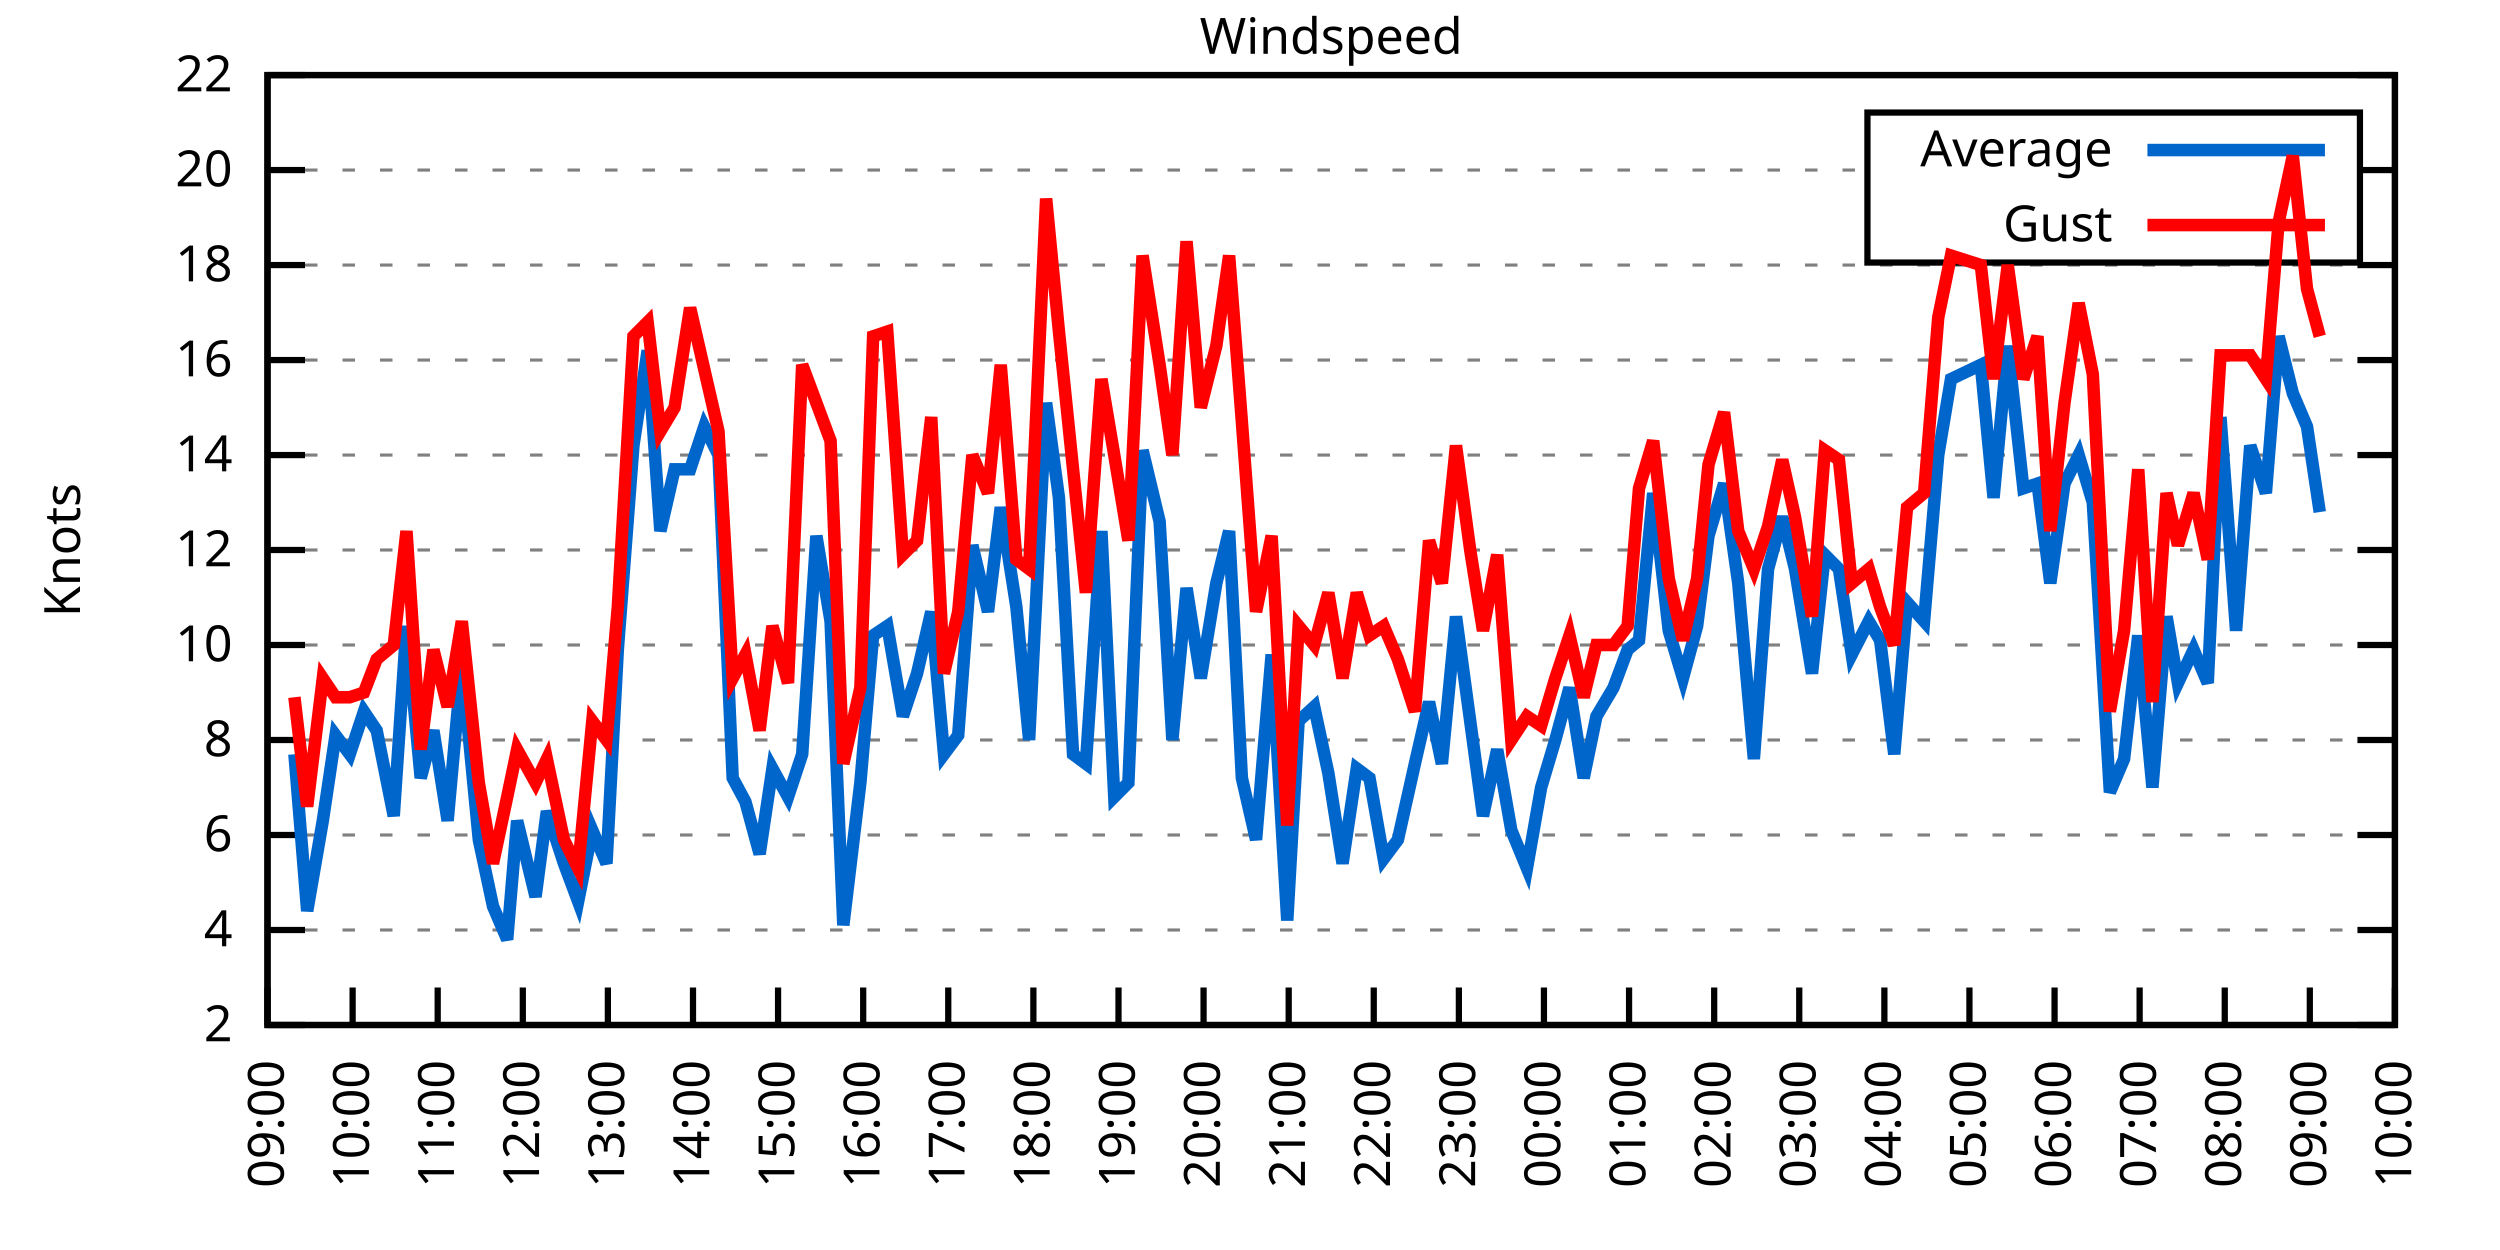
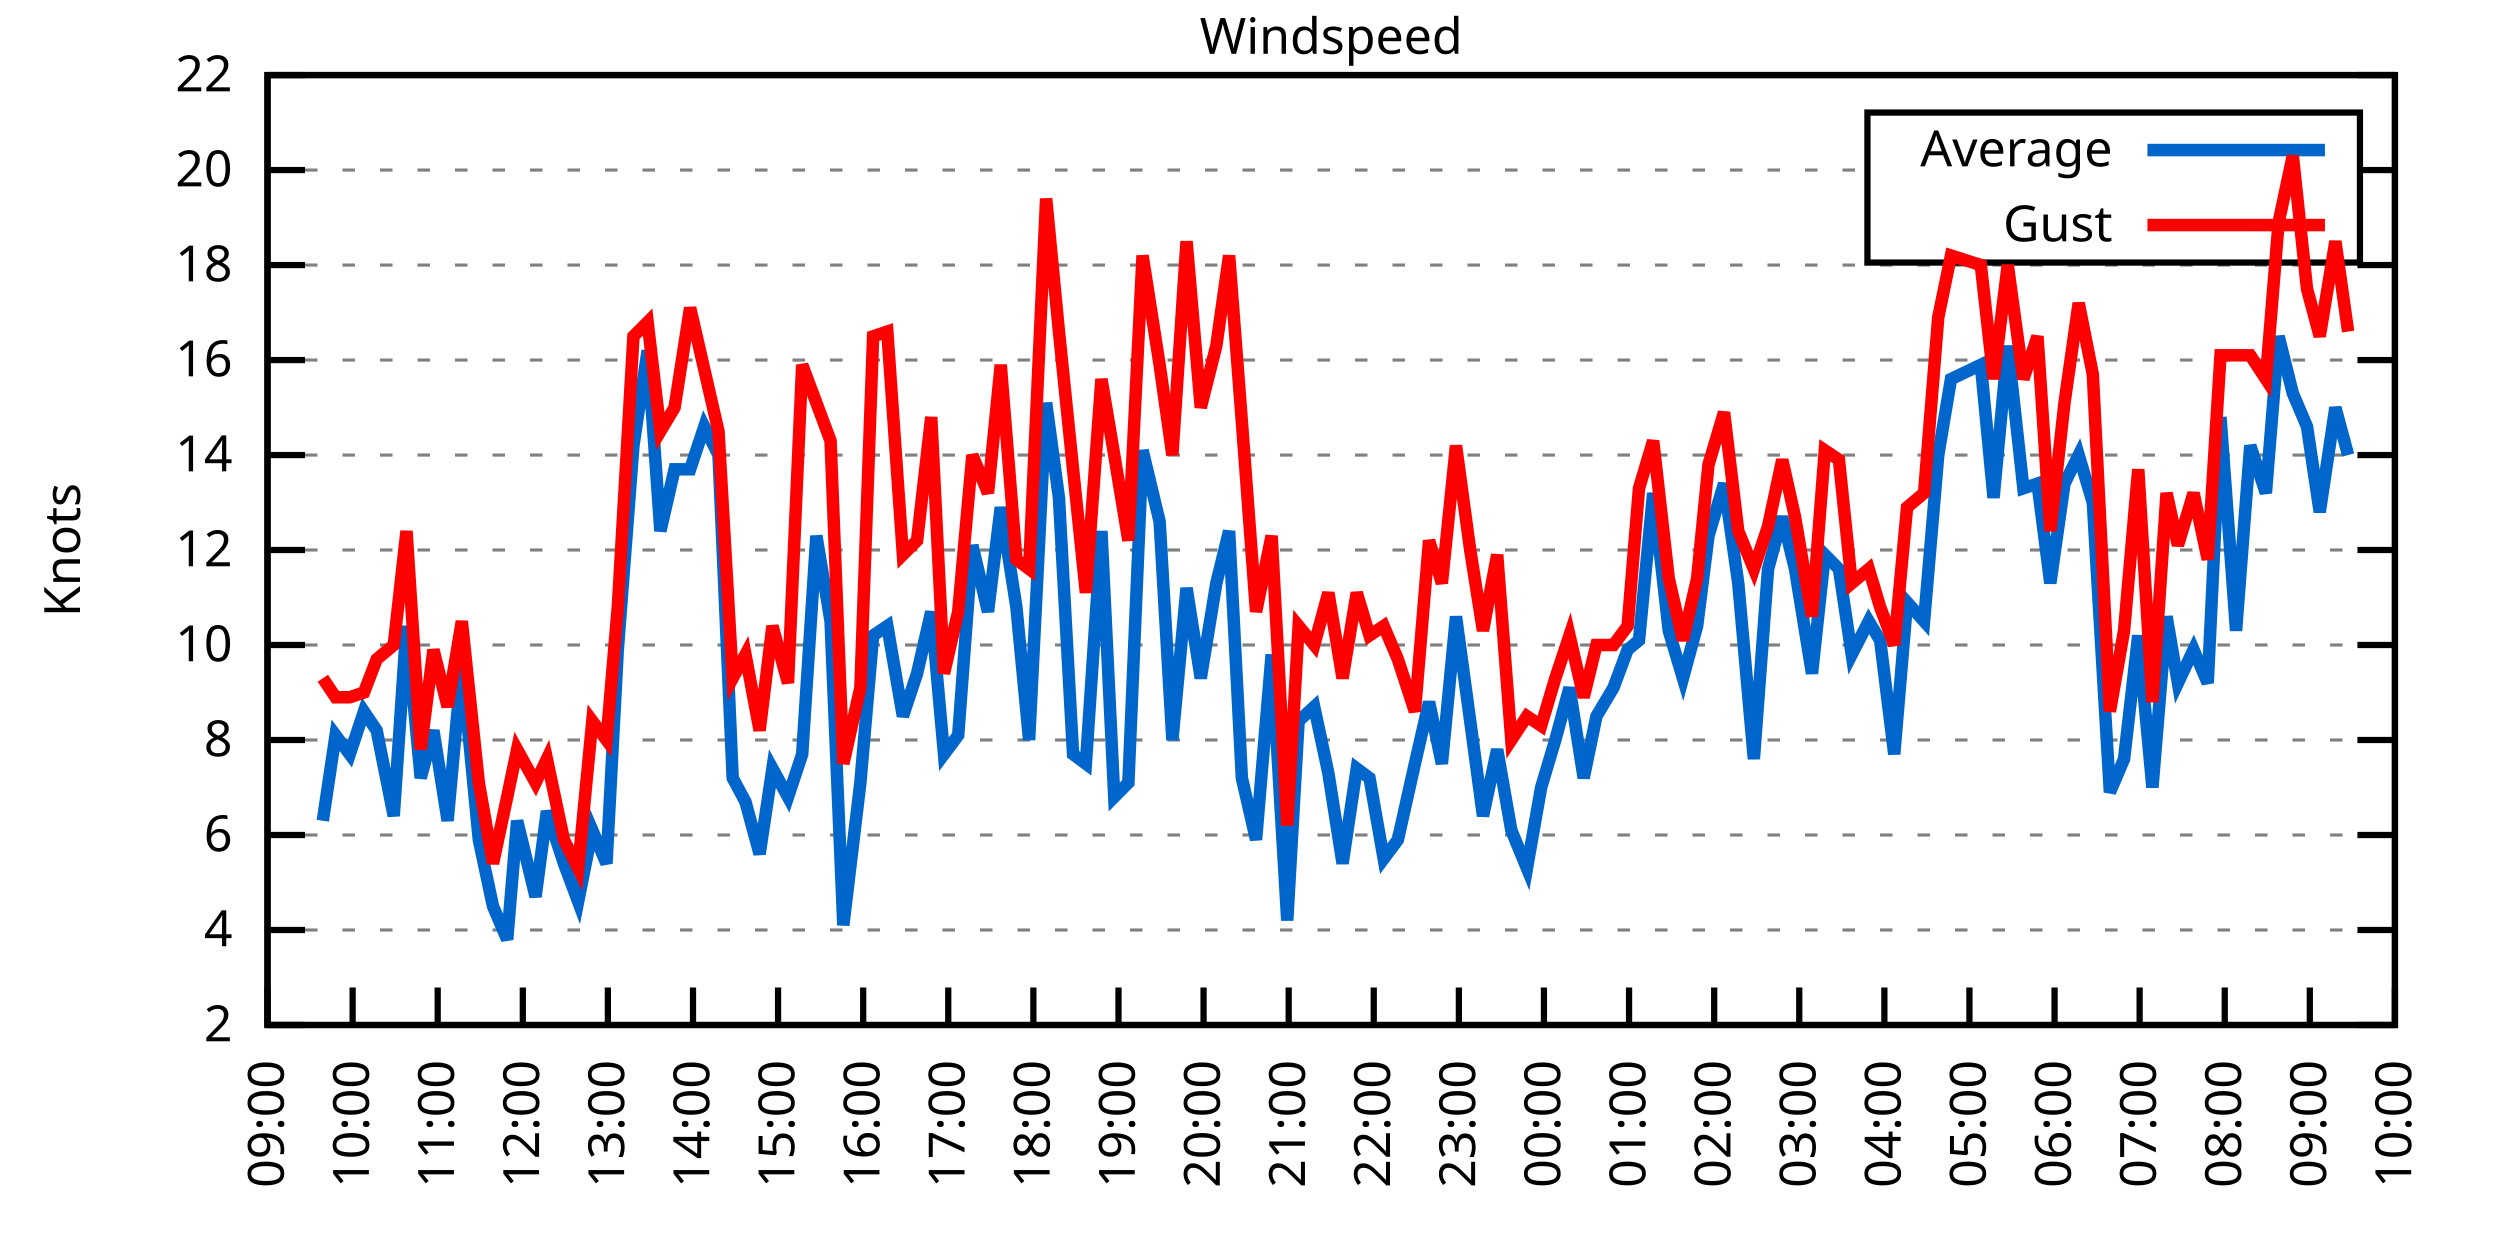
<svg xmlns="http://www.w3.org/2000/svg" xmlns:xlink="http://www.w3.org/1999/xlink" width="400" height="200" viewBox="0 0 400 200">
  <g id="gnuplot_canvas">
    <rect x="0" y="0" width="400" height="200" fill="none" />
    <defs>
      <circle id="gpDot" r="0.5" stroke-width="0.5" stroke="currentColor" />
      <path id="gpPt0" stroke-width="0.333" stroke="currentColor" d="M-1,0 h2 M0,-1 v2" />
      <path id="gpPt1" stroke-width="0.333" stroke="currentColor" d="M-1,-1 L1,1 M1,-1 L-1,1" />
      <path id="gpPt2" stroke-width="0.333" stroke="currentColor" d="M-1,0 L1,0 M0,-1 L0,1 M-1,-1 L1,1 M-1,1 L1,-1" />
      <rect id="gpPt3" stroke-width="0.333" stroke="currentColor" x="-1" y="-1" width="2" height="2" />
      <rect id="gpPt4" stroke-width="0.333" stroke="currentColor" fill="currentColor" x="-1" y="-1" width="2" height="2" />
      <circle id="gpPt5" stroke-width="0.333" stroke="currentColor" cx="0" cy="0" r="1" />
      <use xlink:href="#gpPt5" id="gpPt6" fill="currentColor" stroke="none" />
      <path id="gpPt7" stroke-width="0.333" stroke="currentColor" d="M0,-1.33 L-1.33,0.67 L1.33,0.67 z" />
      <use xlink:href="#gpPt7" id="gpPt8" fill="currentColor" stroke="none" />
      <use xlink:href="#gpPt7" id="gpPt9" stroke="currentColor" transform="rotate(180)" />
      <use xlink:href="#gpPt9" id="gpPt10" fill="currentColor" stroke="none" />
      <use xlink:href="#gpPt3" id="gpPt11" stroke="currentColor" transform="rotate(45)" />
      <use xlink:href="#gpPt11" id="gpPt12" fill="currentColor" stroke="none" />
      <path id="gpPt13" stroke-width="0.333" stroke="currentColor" d="M0,1.330 L1.265,0.411 L0.782,-1.067 L-0.782,-1.076 L-1.265,0.411 z" />
      <use xlink:href="#gpPt13" id="gpPt14" fill="currentColor" stroke="none" />
      <filter id="textbox" filterUnits="objectBoundingBox" x="0" y="0" height="1" width="1">
        <feFlood flood-color="white" flood-opacity="1" result="bgnd" />
        <feComposite in="SourceGraphic" in2="bgnd" operator="atop" />
      </filter>
      <filter id="greybox" filterUnits="objectBoundingBox" x="0" y="0" height="1" width="1">
        <feFlood flood-color="lightgrey" flood-opacity="1" result="grey" />
        <feComposite in="SourceGraphic" in2="grey" operator="atop" />
      </filter>
    </defs>
    <g fill="none" color="white" stroke="currentColor" stroke-width="1.00" stroke-linecap="butt" stroke-linejoin="miter">
</g>
    <g fill="none" color="black" stroke="currentColor" stroke-width="1.00" stroke-linecap="butt" stroke-linejoin="miter">
      <g stroke="none" shape-rendering="crispEdges">
        <polygon fill="rgb(255, 255, 255)" points="42.80,164.00 383.18,164.00 383.18,12.02 42.80,12.02 " />
      </g>
    </g>
    <g fill="none" color="black" stroke="currentColor" stroke-width="1.00" stroke-linecap="butt" stroke-linejoin="miter">
</g>
    <g fill="none" color="black" stroke="black" stroke-width="0.50" stroke-linecap="butt" stroke-linejoin="miter">
</g>
    <g fill="none" color="gray" stroke="currentColor" stroke-width="0.50" stroke-linecap="butt" stroke-linejoin="miter">
      <path stroke="gray" stroke-dasharray="2,4" class="gridline" d="M42.80,164.00 L383.19,164.00  " />
    </g>
    <g fill="none" color="gray" stroke="gray" stroke-width="1.00" stroke-linecap="butt" stroke-linejoin="miter">
</g>
    <g fill="none" color="black" stroke="currentColor" stroke-width="1.00" stroke-linecap="butt" stroke-linejoin="miter">
      <path stroke="black" d="M42.80,164.00 L48.80,164.00 M383.19,164.00 L377.19,164.00  " />
      <g transform="translate(37.20,166.60)" stroke="none" fill="black" font-family="Sans" font-size="8.00" text-anchor="end">
        <text>
          <tspan font-family="Sans"> 2</tspan>
        </text>
      </g>
    </g>
    <g fill="none" color="black" stroke="currentColor" stroke-width="1.00" stroke-linecap="butt" stroke-linejoin="miter">
</g>
    <g fill="none" color="black" stroke="black" stroke-width="0.50" stroke-linecap="butt" stroke-linejoin="miter">
</g>
    <g fill="none" color="gray" stroke="currentColor" stroke-width="0.50" stroke-linecap="butt" stroke-linejoin="miter">
      <path stroke="gray" stroke-dasharray="2,4" class="gridline" d="M42.80,148.80 L383.19,148.80  " />
    </g>
    <g fill="none" color="gray" stroke="gray" stroke-width="1.00" stroke-linecap="butt" stroke-linejoin="miter">
</g>
    <g fill="none" color="black" stroke="currentColor" stroke-width="1.00" stroke-linecap="butt" stroke-linejoin="miter">
      <path stroke="black" d="M42.80,148.80 L48.80,148.80 M383.19,148.80 L377.19,148.80  " />
      <g transform="translate(37.20,151.40)" stroke="none" fill="black" font-family="Sans" font-size="8.00" text-anchor="end">
        <text>
          <tspan font-family="Sans"> 4</tspan>
        </text>
      </g>
    </g>
    <g fill="none" color="black" stroke="currentColor" stroke-width="1.00" stroke-linecap="butt" stroke-linejoin="miter">
</g>
    <g fill="none" color="black" stroke="black" stroke-width="0.50" stroke-linecap="butt" stroke-linejoin="miter">
</g>
    <g fill="none" color="gray" stroke="currentColor" stroke-width="0.50" stroke-linecap="butt" stroke-linejoin="miter">
      <path stroke="gray" stroke-dasharray="2,4" class="gridline" d="M42.80,133.60 L383.19,133.60  " />
    </g>
    <g fill="none" color="gray" stroke="gray" stroke-width="1.00" stroke-linecap="butt" stroke-linejoin="miter">
</g>
    <g fill="none" color="black" stroke="currentColor" stroke-width="1.00" stroke-linecap="butt" stroke-linejoin="miter">
      <path stroke="black" d="M42.80,133.60 L48.80,133.60 M383.19,133.60 L377.19,133.60  " />
      <g transform="translate(37.20,136.20)" stroke="none" fill="black" font-family="Sans" font-size="8.00" text-anchor="end">
        <text>
          <tspan font-family="Sans"> 6</tspan>
        </text>
      </g>
    </g>
    <g fill="none" color="black" stroke="currentColor" stroke-width="1.00" stroke-linecap="butt" stroke-linejoin="miter">
</g>
    <g fill="none" color="black" stroke="black" stroke-width="0.50" stroke-linecap="butt" stroke-linejoin="miter">
</g>
    <g fill="none" color="gray" stroke="currentColor" stroke-width="0.50" stroke-linecap="butt" stroke-linejoin="miter">
      <path stroke="gray" stroke-dasharray="2,4" class="gridline" d="M42.80,118.40 L383.19,118.40  " />
    </g>
    <g fill="none" color="gray" stroke="gray" stroke-width="1.00" stroke-linecap="butt" stroke-linejoin="miter">
</g>
    <g fill="none" color="black" stroke="currentColor" stroke-width="1.00" stroke-linecap="butt" stroke-linejoin="miter">
      <path stroke="black" d="M42.80,118.40 L48.80,118.40 M383.19,118.40 L377.19,118.40  " />
      <g transform="translate(37.20,121.00)" stroke="none" fill="black" font-family="Sans" font-size="8.00" text-anchor="end">
        <text>
          <tspan font-family="Sans"> 8</tspan>
        </text>
      </g>
    </g>
    <g fill="none" color="black" stroke="currentColor" stroke-width="1.00" stroke-linecap="butt" stroke-linejoin="miter">
</g>
    <g fill="none" color="black" stroke="black" stroke-width="0.50" stroke-linecap="butt" stroke-linejoin="miter">
</g>
    <g fill="none" color="gray" stroke="currentColor" stroke-width="0.50" stroke-linecap="butt" stroke-linejoin="miter">
      <path stroke="gray" stroke-dasharray="2,4" class="gridline" d="M42.80,103.20 L383.19,103.20  " />
    </g>
    <g fill="none" color="gray" stroke="gray" stroke-width="1.00" stroke-linecap="butt" stroke-linejoin="miter">
</g>
    <g fill="none" color="black" stroke="currentColor" stroke-width="1.00" stroke-linecap="butt" stroke-linejoin="miter">
      <path stroke="black" d="M42.80,103.20 L48.80,103.20 M383.19,103.20 L377.19,103.20  " />
      <g transform="translate(37.20,105.80)" stroke="none" fill="black" font-family="Sans" font-size="8.00" text-anchor="end">
        <text>
          <tspan font-family="Sans"> 10</tspan>
        </text>
      </g>
    </g>
    <g fill="none" color="black" stroke="currentColor" stroke-width="1.00" stroke-linecap="butt" stroke-linejoin="miter">
</g>
    <g fill="none" color="black" stroke="black" stroke-width="0.50" stroke-linecap="butt" stroke-linejoin="miter">
</g>
    <g fill="none" color="gray" stroke="currentColor" stroke-width="0.50" stroke-linecap="butt" stroke-linejoin="miter">
      <path stroke="gray" stroke-dasharray="2,4" class="gridline" d="M42.80,88.00 L383.19,88.00  " />
    </g>
    <g fill="none" color="gray" stroke="gray" stroke-width="1.00" stroke-linecap="butt" stroke-linejoin="miter">
</g>
    <g fill="none" color="black" stroke="currentColor" stroke-width="1.00" stroke-linecap="butt" stroke-linejoin="miter">
      <path stroke="black" d="M42.80,88.00 L48.80,88.00 M383.19,88.00 L377.19,88.00  " />
      <g transform="translate(37.20,90.60)" stroke="none" fill="black" font-family="Sans" font-size="8.00" text-anchor="end">
        <text>
          <tspan font-family="Sans"> 12</tspan>
        </text>
      </g>
    </g>
    <g fill="none" color="black" stroke="currentColor" stroke-width="1.00" stroke-linecap="butt" stroke-linejoin="miter">
</g>
    <g fill="none" color="black" stroke="black" stroke-width="0.50" stroke-linecap="butt" stroke-linejoin="miter">
</g>
    <g fill="none" color="gray" stroke="currentColor" stroke-width="0.50" stroke-linecap="butt" stroke-linejoin="miter">
      <path stroke="gray" stroke-dasharray="2,4" class="gridline" d="M42.80,72.81 L383.19,72.81  " />
    </g>
    <g fill="none" color="gray" stroke="gray" stroke-width="1.00" stroke-linecap="butt" stroke-linejoin="miter">
</g>
    <g fill="none" color="black" stroke="currentColor" stroke-width="1.00" stroke-linecap="butt" stroke-linejoin="miter">
      <path stroke="black" d="M42.80,72.81 L48.80,72.81 M383.19,72.81 L377.19,72.81  " />
      <g transform="translate(37.20,75.41)" stroke="none" fill="black" font-family="Sans" font-size="8.00" text-anchor="end">
        <text>
          <tspan font-family="Sans"> 14</tspan>
        </text>
      </g>
    </g>
    <g fill="none" color="black" stroke="currentColor" stroke-width="1.00" stroke-linecap="butt" stroke-linejoin="miter">
</g>
    <g fill="none" color="black" stroke="black" stroke-width="0.50" stroke-linecap="butt" stroke-linejoin="miter">
</g>
    <g fill="none" color="gray" stroke="currentColor" stroke-width="0.50" stroke-linecap="butt" stroke-linejoin="miter">
      <path stroke="gray" stroke-dasharray="2,4" class="gridline" d="M42.80,57.61 L383.19,57.61  " />
    </g>
    <g fill="none" color="gray" stroke="gray" stroke-width="1.00" stroke-linecap="butt" stroke-linejoin="miter">
</g>
    <g fill="none" color="black" stroke="currentColor" stroke-width="1.00" stroke-linecap="butt" stroke-linejoin="miter">
      <path stroke="black" d="M42.80,57.61 L48.80,57.61 M383.19,57.61 L377.19,57.61  " />
      <g transform="translate(37.20,60.21)" stroke="none" fill="black" font-family="Sans" font-size="8.00" text-anchor="end">
        <text>
          <tspan font-family="Sans"> 16</tspan>
        </text>
      </g>
    </g>
    <g fill="none" color="black" stroke="currentColor" stroke-width="1.00" stroke-linecap="butt" stroke-linejoin="miter">
</g>
    <g fill="none" color="black" stroke="black" stroke-width="0.50" stroke-linecap="butt" stroke-linejoin="miter">
</g>
    <g fill="none" color="gray" stroke="currentColor" stroke-width="0.50" stroke-linecap="butt" stroke-linejoin="miter">
      <path stroke="gray" stroke-dasharray="2,4" class="gridline" d="M42.80,42.41 L383.19,42.41  " />
    </g>
    <g fill="none" color="gray" stroke="gray" stroke-width="1.00" stroke-linecap="butt" stroke-linejoin="miter">
</g>
    <g fill="none" color="black" stroke="currentColor" stroke-width="1.00" stroke-linecap="butt" stroke-linejoin="miter">
      <path stroke="black" d="M42.80,42.41 L48.80,42.41 M383.19,42.41 L377.19,42.41  " />
      <g transform="translate(37.20,45.01)" stroke="none" fill="black" font-family="Sans" font-size="8.00" text-anchor="end">
        <text>
          <tspan font-family="Sans"> 18</tspan>
        </text>
      </g>
    </g>
    <g fill="none" color="black" stroke="currentColor" stroke-width="1.00" stroke-linecap="butt" stroke-linejoin="miter">
</g>
    <g fill="none" color="black" stroke="black" stroke-width="0.50" stroke-linecap="butt" stroke-linejoin="miter">
</g>
    <g fill="none" color="gray" stroke="currentColor" stroke-width="0.50" stroke-linecap="butt" stroke-linejoin="miter">
      <path stroke="gray" stroke-dasharray="2,4" class="gridline" d="M42.80,27.21 L298.79,27.21 M377.59,27.21 L383.19,27.21  " />
    </g>
    <g fill="none" color="gray" stroke="gray" stroke-width="1.00" stroke-linecap="butt" stroke-linejoin="miter">
</g>
    <g fill="none" color="black" stroke="currentColor" stroke-width="1.00" stroke-linecap="butt" stroke-linejoin="miter">
      <path stroke="black" d="M42.80,27.21 L48.80,27.21 M383.19,27.21 L377.19,27.21  " />
      <g transform="translate(37.20,29.81)" stroke="none" fill="black" font-family="Sans" font-size="8.00" text-anchor="end">
        <text>
          <tspan font-family="Sans"> 20</tspan>
        </text>
      </g>
    </g>
    <g fill="none" color="black" stroke="currentColor" stroke-width="1.00" stroke-linecap="butt" stroke-linejoin="miter">
</g>
    <g fill="none" color="black" stroke="black" stroke-width="0.50" stroke-linecap="butt" stroke-linejoin="miter">
</g>
    <g fill="none" color="gray" stroke="currentColor" stroke-width="0.50" stroke-linecap="butt" stroke-linejoin="miter">
      <path stroke="gray" stroke-dasharray="2,4" class="gridline" d="M42.80,12.01 L383.19,12.01  " />
    </g>
    <g fill="none" color="gray" stroke="gray" stroke-width="1.00" stroke-linecap="butt" stroke-linejoin="miter">
</g>
    <g fill="none" color="black" stroke="currentColor" stroke-width="1.00" stroke-linecap="butt" stroke-linejoin="miter">
      <path stroke="black" d="M42.80,12.01 L48.80,12.01 M383.19,12.01 L377.19,12.01  " />
      <g transform="translate(37.20,14.61)" stroke="none" fill="black" font-family="Sans" font-size="8.00" text-anchor="end">
        <text>
          <tspan font-family="Sans"> 22</tspan>
        </text>
      </g>
    </g>
    <g fill="none" color="black" stroke="currentColor" stroke-width="1.00" stroke-linecap="butt" stroke-linejoin="miter">
      <path stroke="black" d="M42.80,164.00 L42.80,158.00  " />
      <g transform="translate(45.40,169.60) rotate(270.00)" stroke="none" fill="black" font-family="Sans" font-size="8.00" text-anchor="end">
        <text>
          <tspan font-family="Sans">09:00</tspan>
        </text>
      </g>
    </g>
    <g fill="none" color="black" stroke="currentColor" stroke-width="1.00" stroke-linecap="butt" stroke-linejoin="miter">
      <path stroke="black" d="M56.42,164.00 L56.42,158.00  " />
      <g transform="translate(59.02,169.60) rotate(270.00)" stroke="none" fill="black" font-family="Sans" font-size="8.00" text-anchor="end">
        <text>
          <tspan font-family="Sans">10:00</tspan>
        </text>
      </g>
    </g>
    <g fill="none" color="black" stroke="currentColor" stroke-width="1.00" stroke-linecap="butt" stroke-linejoin="miter">
      <path stroke="black" d="M70.03,164.00 L70.03,158.00  " />
      <g transform="translate(72.63,169.60) rotate(270.00)" stroke="none" fill="black" font-family="Sans" font-size="8.00" text-anchor="end">
        <text>
          <tspan font-family="Sans">11:00</tspan>
        </text>
      </g>
    </g>
    <g fill="none" color="black" stroke="currentColor" stroke-width="1.00" stroke-linecap="butt" stroke-linejoin="miter">
      <path stroke="black" d="M83.65,164.00 L83.65,158.00  " />
      <g transform="translate(86.25,169.60) rotate(270.00)" stroke="none" fill="black" font-family="Sans" font-size="8.00" text-anchor="end">
        <text>
          <tspan font-family="Sans">12:00</tspan>
        </text>
      </g>
    </g>
    <g fill="none" color="black" stroke="currentColor" stroke-width="1.00" stroke-linecap="butt" stroke-linejoin="miter">
      <path stroke="black" d="M97.26,164.00 L97.26,158.00  " />
      <g transform="translate(99.86,169.60) rotate(270.00)" stroke="none" fill="black" font-family="Sans" font-size="8.00" text-anchor="end">
        <text>
          <tspan font-family="Sans">13:00</tspan>
        </text>
      </g>
    </g>
    <g fill="none" color="black" stroke="currentColor" stroke-width="1.00" stroke-linecap="butt" stroke-linejoin="miter">
      <path stroke="black" d="M110.88,164.00 L110.88,158.00  " />
      <g transform="translate(113.48,169.60) rotate(270.00)" stroke="none" fill="black" font-family="Sans" font-size="8.00" text-anchor="end">
        <text>
          <tspan font-family="Sans">14:00</tspan>
        </text>
      </g>
    </g>
    <g fill="none" color="black" stroke="currentColor" stroke-width="1.00" stroke-linecap="butt" stroke-linejoin="miter">
      <path stroke="black" d="M124.49,164.00 L124.49,158.00  " />
      <g transform="translate(127.09,169.60) rotate(270.00)" stroke="none" fill="black" font-family="Sans" font-size="8.00" text-anchor="end">
        <text>
          <tspan font-family="Sans">15:00</tspan>
        </text>
      </g>
    </g>
    <g fill="none" color="black" stroke="currentColor" stroke-width="1.00" stroke-linecap="butt" stroke-linejoin="miter">
      <path stroke="black" d="M138.11,164.00 L138.11,158.00  " />
      <g transform="translate(140.71,169.60) rotate(270.00)" stroke="none" fill="black" font-family="Sans" font-size="8.00" text-anchor="end">
        <text>
          <tspan font-family="Sans">16:00</tspan>
        </text>
      </g>
    </g>
    <g fill="none" color="black" stroke="currentColor" stroke-width="1.00" stroke-linecap="butt" stroke-linejoin="miter">
      <path stroke="black" d="M151.72,164.00 L151.72,158.00  " />
      <g transform="translate(154.32,169.60) rotate(270.00)" stroke="none" fill="black" font-family="Sans" font-size="8.00" text-anchor="end">
        <text>
          <tspan font-family="Sans">17:00</tspan>
        </text>
      </g>
    </g>
    <g fill="none" color="black" stroke="currentColor" stroke-width="1.00" stroke-linecap="butt" stroke-linejoin="miter">
      <path stroke="black" d="M165.34,164.00 L165.34,158.00  " />
      <g transform="translate(167.94,169.60) rotate(270.00)" stroke="none" fill="black" font-family="Sans" font-size="8.00" text-anchor="end">
        <text>
          <tspan font-family="Sans">18:00</tspan>
        </text>
      </g>
    </g>
    <g fill="none" color="black" stroke="currentColor" stroke-width="1.00" stroke-linecap="butt" stroke-linejoin="miter">
      <path stroke="black" d="M178.96,164.00 L178.96,158.00  " />
      <g transform="translate(181.56,169.60) rotate(270.00)" stroke="none" fill="black" font-family="Sans" font-size="8.00" text-anchor="end">
        <text>
          <tspan font-family="Sans">19:00</tspan>
        </text>
      </g>
    </g>
    <g fill="none" color="black" stroke="currentColor" stroke-width="1.00" stroke-linecap="butt" stroke-linejoin="miter">
      <path stroke="black" d="M192.57,164.00 L192.57,158.00  " />
      <g transform="translate(195.17,169.60) rotate(270.00)" stroke="none" fill="black" font-family="Sans" font-size="8.00" text-anchor="end">
        <text>
          <tspan font-family="Sans">20:00</tspan>
        </text>
      </g>
    </g>
    <g fill="none" color="black" stroke="currentColor" stroke-width="1.00" stroke-linecap="butt" stroke-linejoin="miter">
      <path stroke="black" d="M206.19,164.00 L206.19,158.00  " />
      <g transform="translate(208.79,169.60) rotate(270.00)" stroke="none" fill="black" font-family="Sans" font-size="8.00" text-anchor="end">
        <text>
          <tspan font-family="Sans">21:00</tspan>
        </text>
      </g>
    </g>
    <g fill="none" color="black" stroke="currentColor" stroke-width="1.00" stroke-linecap="butt" stroke-linejoin="miter">
      <path stroke="black" d="M219.80,164.00 L219.80,158.00  " />
      <g transform="translate(222.40,169.60) rotate(270.00)" stroke="none" fill="black" font-family="Sans" font-size="8.00" text-anchor="end">
        <text>
          <tspan font-family="Sans">22:00</tspan>
        </text>
      </g>
    </g>
    <g fill="none" color="black" stroke="currentColor" stroke-width="1.00" stroke-linecap="butt" stroke-linejoin="miter">
      <path stroke="black" d="M233.42,164.00 L233.42,158.00  " />
      <g transform="translate(236.02,169.60) rotate(270.00)" stroke="none" fill="black" font-family="Sans" font-size="8.00" text-anchor="end">
        <text>
          <tspan font-family="Sans">23:00</tspan>
        </text>
      </g>
    </g>
    <g fill="none" color="black" stroke="currentColor" stroke-width="1.00" stroke-linecap="butt" stroke-linejoin="miter">
      <path stroke="black" d="M247.03,164.00 L247.03,158.00  " />
      <g transform="translate(249.63,169.60) rotate(270.00)" stroke="none" fill="black" font-family="Sans" font-size="8.00" text-anchor="end">
        <text>
          <tspan font-family="Sans">00:00</tspan>
        </text>
      </g>
    </g>
    <g fill="none" color="black" stroke="currentColor" stroke-width="1.00" stroke-linecap="butt" stroke-linejoin="miter">
      <path stroke="black" d="M260.65,164.00 L260.65,158.00  " />
      <g transform="translate(263.25,169.60) rotate(270.00)" stroke="none" fill="black" font-family="Sans" font-size="8.00" text-anchor="end">
        <text>
          <tspan font-family="Sans">01:00</tspan>
        </text>
      </g>
    </g>
    <g fill="none" color="black" stroke="currentColor" stroke-width="1.00" stroke-linecap="butt" stroke-linejoin="miter">
      <path stroke="black" d="M274.27,164.00 L274.27,158.00  " />
      <g transform="translate(276.87,169.60) rotate(270.00)" stroke="none" fill="black" font-family="Sans" font-size="8.00" text-anchor="end">
        <text>
          <tspan font-family="Sans">02:00</tspan>
        </text>
      </g>
    </g>
    <g fill="none" color="black" stroke="currentColor" stroke-width="1.00" stroke-linecap="butt" stroke-linejoin="miter">
      <path stroke="black" d="M287.88,164.00 L287.88,158.00  " />
      <g transform="translate(290.48,169.60) rotate(270.00)" stroke="none" fill="black" font-family="Sans" font-size="8.00" text-anchor="end">
        <text>
          <tspan font-family="Sans">03:00</tspan>
        </text>
      </g>
    </g>
    <g fill="none" color="black" stroke="currentColor" stroke-width="1.00" stroke-linecap="butt" stroke-linejoin="miter">
      <path stroke="black" d="M301.50,164.00 L301.50,158.00  " />
      <g transform="translate(304.10,169.60) rotate(270.00)" stroke="none" fill="black" font-family="Sans" font-size="8.00" text-anchor="end">
        <text>
          <tspan font-family="Sans">04:00</tspan>
        </text>
      </g>
    </g>
    <g fill="none" color="black" stroke="currentColor" stroke-width="1.00" stroke-linecap="butt" stroke-linejoin="miter">
      <path stroke="black" d="M315.11,164.00 L315.11,158.00  " />
      <g transform="translate(317.71,169.60) rotate(270.00)" stroke="none" fill="black" font-family="Sans" font-size="8.00" text-anchor="end">
        <text>
          <tspan font-family="Sans">05:00</tspan>
        </text>
      </g>
    </g>
    <g fill="none" color="black" stroke="currentColor" stroke-width="1.00" stroke-linecap="butt" stroke-linejoin="miter">
      <path stroke="black" d="M328.73,164.00 L328.73,158.00  " />
      <g transform="translate(331.33,169.60) rotate(270.00)" stroke="none" fill="black" font-family="Sans" font-size="8.00" text-anchor="end">
        <text>
          <tspan font-family="Sans">06:00</tspan>
        </text>
      </g>
    </g>
    <g fill="none" color="black" stroke="currentColor" stroke-width="1.00" stroke-linecap="butt" stroke-linejoin="miter">
      <path stroke="black" d="M342.34,164.00 L342.34,158.00  " />
      <g transform="translate(344.94,169.60) rotate(270.00)" stroke="none" fill="black" font-family="Sans" font-size="8.00" text-anchor="end">
        <text>
          <tspan font-family="Sans">07:00</tspan>
        </text>
      </g>
    </g>
    <g fill="none" color="black" stroke="currentColor" stroke-width="1.00" stroke-linecap="butt" stroke-linejoin="miter">
      <path stroke="black" d="M355.96,164.00 L355.96,158.00  " />
      <g transform="translate(358.56,169.60) rotate(270.00)" stroke="none" fill="black" font-family="Sans" font-size="8.00" text-anchor="end">
        <text>
          <tspan font-family="Sans">08:00</tspan>
        </text>
      </g>
    </g>
    <g fill="none" color="black" stroke="currentColor" stroke-width="1.00" stroke-linecap="butt" stroke-linejoin="miter">
      <path stroke="black" d="M369.57,164.00 L369.57,158.00  " />
      <g transform="translate(372.17,169.60) rotate(270.00)" stroke="none" fill="black" font-family="Sans" font-size="8.00" text-anchor="end">
        <text>
          <tspan font-family="Sans">09:00</tspan>
        </text>
      </g>
    </g>
    <g fill="none" color="black" stroke="currentColor" stroke-width="1.00" stroke-linecap="butt" stroke-linejoin="miter">
      <path stroke="black" d="M383.19,164.00 L383.19,158.00  " />
      <g transform="translate(385.79,169.60) rotate(270.00)" stroke="none" fill="black" font-family="Sans" font-size="8.00" text-anchor="end">
        <text>
          <tspan font-family="Sans">10:00</tspan>
        </text>
      </g>
    </g>
    <g fill="none" color="black" stroke="currentColor" stroke-width="1.00" stroke-linecap="butt" stroke-linejoin="miter">
</g>
    <g fill="none" color="black" stroke="currentColor" stroke-width="1.00" stroke-linecap="butt" stroke-linejoin="miter">
      <path stroke="black" d="M42.80,12.01 L42.80,164.00 L383.19,164.00 L383.19,12.01 L42.80,12.01 Z  " />
    </g>
    <g fill="none" color="black" stroke="currentColor" stroke-width="1.00" stroke-linecap="butt" stroke-linejoin="miter">
</g>
    <g fill="none" color="black" stroke="currentColor" stroke-width="1.00" stroke-linecap="butt" stroke-linejoin="miter">
      <path stroke="black" d="M298.79,42.01 L298.79,18.01 L377.59,18.01 L377.59,42.01 L298.79,42.01 Z  " />
    </g>
    <g id="Windspeed_plot_1">
      <g fill="none" color="white" stroke="black" stroke-width="2.00" stroke-linecap="butt" stroke-linejoin="miter">
</g>
      <g fill="none" color="black" stroke="currentColor" stroke-width="2.00" stroke-linecap="butt" stroke-linejoin="miter">
        <g transform="translate(337.99,26.61)" stroke="none" fill="black" font-family="Sans" font-size="8.00" text-anchor="end">
          <text>
            <tspan font-family="Sans">Average</tspan>
          </text>
        </g>
      </g>
      <g fill="none" color="black" stroke="currentColor" stroke-width="2.00" stroke-linecap="butt" stroke-linejoin="miter">
-         <path stroke="rgb(  0, 102, 204)" d="M343.59,24.01 L371.99,24.01 M47.11,120.68 L49.15,145.76 L51.65,131.32 L53.69,117.64 L55.96,120.68 L58.23,113.84   L60.27,116.88 L63.00,130.56 L65.04,100.16 L67.31,124.48 L69.35,116.88 L71.62,131.32 L73.89,106.24 L76.61,134.36   L78.88,145.00 L81.15,150.32 L82.74,131.32 L85.69,143.48 L87.50,129.80 L90.23,138.16 L92.50,144.24 L94.77,132.84   L97.04,138.16 L98.85,103.96 L101.35,71.29 L103.62,56.09 L105.66,84.97 L107.93,75.09 L110.42,75.09 L112.69,68.25   L114.96,72.81 L117.23,124.48 L119.27,128.28 L121.54,136.64 L123.59,122.96 L126.08,127.52 L128.35,120.68 L130.62,85.73   L132.89,99.40 L134.93,148.04 L137.66,125.24 L139.70,101.68 L141.97,100.16 L144.46,114.60 L146.73,107.76 L149.00,97.88   L151.04,120.68 L153.31,117.64 L155.58,87.25 L158.08,97.88 L160.12,81.17 L162.62,97.12 L164.66,118.40 L167.38,64.45   L169.43,79.65 L171.69,120.68 L173.74,122.20 L176.23,84.97 L178.28,127.52 L180.54,125.24 L182.81,72.05 L185.54,83.45   L187.58,118.40 L189.85,94.08 L192.12,108.52 L194.61,93.32 L196.66,84.97 L198.70,124.48 L200.97,134.36 L203.46,104.72   L205.96,147.28 L207.78,115.36 L210.27,113.08 L212.54,123.72 L214.81,138.16 L217.08,122.96 L219.12,124.48 L221.39,137.40   L223.66,134.36 L226.38,122.20 L228.65,112.32 L230.70,122.20 L232.96,98.64 L235.23,115.36 L237.28,130.56 L239.55,119.92   L241.81,132.84 L244.31,138.92 L246.58,126.00 L248.85,118.40 L251.12,110.04 L253.39,124.48 L255.43,114.60 L258.15,110.04   L260.42,103.96 L262.24,102.44 L264.51,78.89 L267.00,100.92 L269.27,108.52 L271.54,100.16 L273.36,85.73 L275.85,77.37   L278.12,93.32 L280.62,121.44 L282.89,91.04 L285.16,82.69 L287.20,91.04 L289.92,107.76 L291.97,88.76 L294.23,91.04   L296.28,104.72 L299.00,99.40 L300.82,102.44 L303.08,120.68 L305.13,96.36 L307.85,99.40 L310.12,72.81 L312.16,60.65   L316.93,58.37 L318.97,79.65 L321.24,55.33 L323.74,78.13 L326.00,77.37 L328.05,93.32 L330.32,77.37 L332.59,72.81   L334.85,80.41 L337.58,126.76 L339.85,121.44 L342.12,101.68 L344.39,126.00 L346.65,98.64 L348.47,109.28 L350.97,103.96   L353.24,109.28 L355.28,66.73 L357.77,100.92 L360.04,71.29 L362.54,78.89 L364.58,53.81 L366.85,62.93 L369.12,68.25   L371.16,81.93  " />
+         <path stroke="rgb(  0, 102, 204)" d="M343.59,24.01 L371.99,24.01 M51.65,131.32 L53.69,117.64 L55.96,120.68 L58.23,113.84 L60.27,116.88 L63.00,130.56   L65.04,100.16 L67.31,124.48 L69.35,116.88 L71.62,131.32 L73.89,106.24 L76.61,134.36 L78.88,145.00 L81.15,150.32   L82.74,131.32 L85.69,143.48 L87.50,129.80 L90.23,138.16 L92.50,144.24 L94.77,132.84 L97.04,138.16 L98.85,103.96   L101.35,71.29 L103.62,56.09 L105.66,84.97 L107.93,75.09 L110.42,75.09 L112.69,68.25 L114.96,72.81 L117.23,124.48   L119.27,128.28 L121.54,136.64 L123.59,122.96 L126.08,127.52 L128.35,120.68 L130.62,85.73 L132.89,99.40 L134.93,148.04   L137.66,125.24 L139.70,101.68 L141.97,100.16 L144.46,114.60 L146.73,107.76 L149.00,97.88 L151.04,120.68 L153.31,117.64   L155.58,87.25 L158.08,97.88 L160.12,81.17 L162.62,97.12 L164.66,118.40 L167.38,64.45 L169.43,79.65 L171.69,120.68   L173.74,122.20 L176.23,84.97 L178.28,127.52 L180.54,125.24 L182.81,72.05 L185.54,83.45 L187.58,118.40 L189.85,94.08   L192.12,108.52 L194.61,93.32 L196.66,84.97 L198.70,124.48 L200.97,134.36 L203.46,104.72 L205.96,147.28 L207.78,115.36   L210.27,113.08 L212.54,123.72 L214.81,138.16 L217.08,122.96 L219.12,124.48 L221.39,137.40 L223.66,134.36 L226.38,122.20   L228.65,112.32 L230.70,122.20 L232.96,98.64 L235.23,115.36 L237.28,130.56 L239.55,119.92 L241.81,132.84 L244.31,138.92   L246.58,126.00 L248.85,118.40 L251.12,110.04 L253.39,124.48 L255.43,114.60 L258.15,110.04 L260.42,103.96 L262.24,102.44   L264.51,78.89 L267.00,100.92 L269.27,108.52 L271.54,100.16 L273.36,85.73 L275.85,77.37 L278.12,93.32 L280.62,121.44   L282.89,91.04 L285.16,82.69 L287.20,91.04 L289.92,107.76 L291.97,88.76 L294.23,91.04 L296.28,104.72 L299.00,99.40   L300.82,102.44 L303.08,120.68 L305.13,96.36 L307.85,99.40 L310.12,72.81 L312.16,60.65 L316.93,58.37 L318.97,79.65   L321.24,55.33 L323.74,78.13 L326.00,77.37 L328.05,93.32 L330.32,77.37 L332.59,72.81 L334.85,80.41 L337.58,126.76   L339.85,121.44 L342.12,101.68 L344.39,126.00 L346.65,98.64 L348.47,109.28 L350.97,103.96 L353.24,109.28 L355.28,66.73   L357.77,100.92 L360.04,71.29 L362.54,78.89 L364.58,53.81 L366.85,62.93 L369.12,68.25 L371.16,81.93 L373.66,65.21   L375.70,72.81  " />
      </g>
    </g>
    <g id="Windspeed_plot_2">
      <g fill="none" color="black" stroke="currentColor" stroke-width="2.00" stroke-linecap="butt" stroke-linejoin="miter">
        <g transform="translate(337.99,38.61)" stroke="none" fill="black" font-family="Sans" font-size="8.00" text-anchor="end">
          <text>
            <tspan font-family="Sans">Gust</tspan>
          </text>
        </g>
      </g>
      <g fill="none" color="black" stroke="currentColor" stroke-width="2.00" stroke-linecap="butt" stroke-linejoin="miter">
-         <path stroke="rgb(255,   0,   0)" d="M343.59,36.01 L371.99,36.01 M47.11,111.56 L49.15,129.04 L51.65,108.52 L53.69,111.56 L55.96,111.56 L58.23,110.80   L60.27,105.48 L63.00,103.20 L65.04,84.97 L67.31,119.92 L69.35,103.96 L71.62,113.08 L73.89,99.40 L76.61,125.24   L78.88,138.16 L81.15,127.52 L82.74,119.92 L85.69,125.24 L87.50,121.44 L90.23,134.36 L92.50,138.92 L94.77,115.36   L97.04,118.40 L98.85,97.12 L101.35,53.81 L103.62,51.53 L105.66,69.01 L107.93,65.21 L110.42,49.25 L112.69,59.13   L114.96,69.01 L117.23,108.52 L119.27,104.72 L121.54,116.88 L123.59,100.16 L126.08,109.28 L128.35,58.37 L130.62,64.45   L132.89,70.53 L134.93,122.20 L137.66,110.04 L139.70,53.81 L141.97,53.05 L144.46,88.76 L146.73,86.49 L149.00,66.73   L151.04,107.76 L153.31,97.88 L155.58,72.81 L158.08,78.89 L160.12,58.37 L162.62,89.52 L164.66,91.04 L167.38,31.77   L169.43,53.05 L171.69,75.09 L173.74,94.84 L176.23,60.65 L178.28,72.81 L180.54,86.49 L182.81,40.89 L185.54,58.37   L187.58,72.81 L189.85,38.61 L192.12,65.21 L194.61,55.33 L196.66,40.89 L198.70,67.49 L200.97,97.88 L203.46,85.73   L205.96,132.08 L207.78,100.16 L210.27,103.20 L212.54,94.84 L214.81,108.52 L217.08,94.84 L219.12,101.68 L221.39,100.16   L223.66,105.48 L226.38,113.84 L228.65,86.49 L230.70,93.32 L232.96,71.29 L235.23,88.00 L237.28,100.92 L239.55,88.76   L241.81,118.40 L244.31,114.60 L246.58,116.12 L248.85,108.52 L251.12,101.68 L253.39,111.56 L255.43,103.20 L258.15,103.20   L260.42,100.16 L262.24,78.13 L264.51,70.53 L267.00,92.56 L269.27,102.44 L271.54,92.56 L273.36,74.33 L275.85,65.97   L278.12,84.97 L280.62,91.04 L282.89,84.21 L285.16,73.57 L287.20,82.69 L289.92,98.64 L291.97,72.05 L294.23,73.57   L296.28,93.32 L299.00,91.04 L300.82,97.12 L303.08,103.20 L305.13,81.17 L307.85,78.89 L310.12,50.77 L312.16,40.89   L316.93,42.41 L318.97,60.65 L321.24,42.41 L323.74,60.65 L326.00,53.81 L328.05,84.97 L330.32,64.45 L332.59,48.49   L334.85,59.89 L337.58,113.84 L339.85,100.92 L342.12,75.09 L344.39,112.32 L346.65,78.89 L348.47,87.25 L350.97,78.89   L353.24,89.52 L355.28,56.85 L357.77,56.85 L360.04,56.85 L362.54,60.65 L364.58,35.57 L366.85,24.93 L369.12,46.21   L371.16,53.81  " />
+         <path stroke="rgb(255,   0,   0)" d="M343.59,36.01 L371.99,36.01 M51.65,108.52 L53.69,111.56 L55.96,111.56 L58.23,110.80 L60.27,105.48 L63.00,103.20   L65.04,84.97 L67.31,119.92 L69.35,103.96 L71.62,113.08 L73.89,99.40 L76.61,125.24 L78.88,138.16 L81.15,127.52   L82.74,119.92 L85.69,125.24 L87.50,121.44 L90.23,134.36 L92.50,138.92 L94.77,115.36 L97.04,118.40 L98.85,97.12   L101.35,53.81 L103.62,51.53 L105.66,69.01 L107.93,65.21 L110.42,49.25 L112.69,59.13 L114.96,69.01 L117.23,108.52   L119.27,104.72 L121.54,116.88 L123.59,100.16 L126.08,109.28 L128.35,58.37 L130.62,64.45 L132.89,70.53 L134.93,122.20   L137.66,110.04 L139.70,53.81 L141.97,53.05 L144.46,88.76 L146.73,86.49 L149.00,66.73 L151.04,107.76 L153.31,97.88   L155.58,72.81 L158.08,78.89 L160.12,58.37 L162.62,89.52 L164.66,91.04 L167.38,31.77 L169.43,53.05 L171.69,75.09   L173.74,94.84 L176.23,60.65 L178.28,72.81 L180.54,86.49 L182.81,40.89 L185.54,58.37 L187.58,72.81 L189.85,38.61   L192.12,65.21 L194.61,55.33 L196.66,40.89 L198.70,67.49 L200.97,97.88 L203.46,85.73 L205.96,132.08 L207.78,100.16   L210.27,103.20 L212.54,94.84 L214.81,108.52 L217.08,94.84 L219.12,101.68 L221.39,100.16 L223.66,105.48 L226.38,113.84   L228.65,86.49 L230.70,93.32 L232.96,71.29 L235.23,88.00 L237.28,100.92 L239.55,88.76 L241.81,118.40 L244.31,114.60   L246.58,116.12 L248.85,108.52 L251.12,101.68 L253.39,111.56 L255.43,103.20 L258.15,103.20 L260.42,100.16 L262.24,78.13   L264.51,70.53 L267.00,92.56 L269.27,102.44 L271.54,92.56 L273.36,74.33 L275.85,65.97 L278.12,84.97 L280.62,91.04   L282.89,84.21 L285.16,73.57 L287.20,82.69 L289.92,98.64 L291.97,72.05 L294.23,73.57 L296.28,93.32 L299.00,91.04   L300.82,97.12 L303.08,103.20 L305.13,81.17 L307.85,78.89 L310.12,50.77 L312.16,40.89 L316.93,42.41 L318.97,60.65   L321.24,42.41 L323.74,60.65 L326.00,53.81 L328.05,84.97 L330.32,64.45 L332.59,48.49 L334.85,59.89 L337.58,113.84   L339.85,100.92 L342.12,75.09 L344.39,112.32 L346.65,78.89 L348.47,87.25 L350.97,78.89 L353.24,89.52 L355.28,56.85   L357.77,56.85 L360.04,56.85 L362.54,60.65 L364.58,35.57 L366.85,24.93 L369.12,46.21 L371.16,53.81 L373.66,38.61   L375.70,53.05  " />
      </g>
    </g>
    <g fill="none" color="black" stroke="currentColor" stroke-width="2.00" stroke-linecap="butt" stroke-linejoin="miter">
</g>
    <g fill="none" color="black" stroke="black" stroke-width="1.00" stroke-linecap="butt" stroke-linejoin="miter">
</g>
    <g fill="none" color="black" stroke="currentColor" stroke-width="1.00" stroke-linecap="butt" stroke-linejoin="miter">
      <path stroke="black" d="M42.80,12.01 L42.80,164.00 L383.19,164.00 L383.19,12.01 L42.80,12.01 Z  " />
      <g transform="translate(12.80,88.01) rotate(270.00)" stroke="none" fill="black" font-family="Sans" font-size="8.00" text-anchor="middle">
        <text>
          <tspan font-family="Sans">Knots</tspan>
        </text>
      </g>
    </g>
    <g fill="none" color="black" stroke="currentColor" stroke-width="1.00" stroke-linecap="butt" stroke-linejoin="miter">
</g>
    <g fill="none" color="black" stroke="currentColor" stroke-width="1.00" stroke-linecap="butt" stroke-linejoin="miter">
      <g transform="translate(212.99,8.61)" stroke="none" fill="black" font-family="Sans" font-size="8.00" text-anchor="middle">
        <text>
          <tspan font-family="Sans">Windspeed</tspan>
        </text>
      </g>
    </g>
    <g fill="none" color="black" stroke="currentColor" stroke-width="1.00" stroke-linecap="butt" stroke-linejoin="miter">
</g>
  </g>
</svg>
